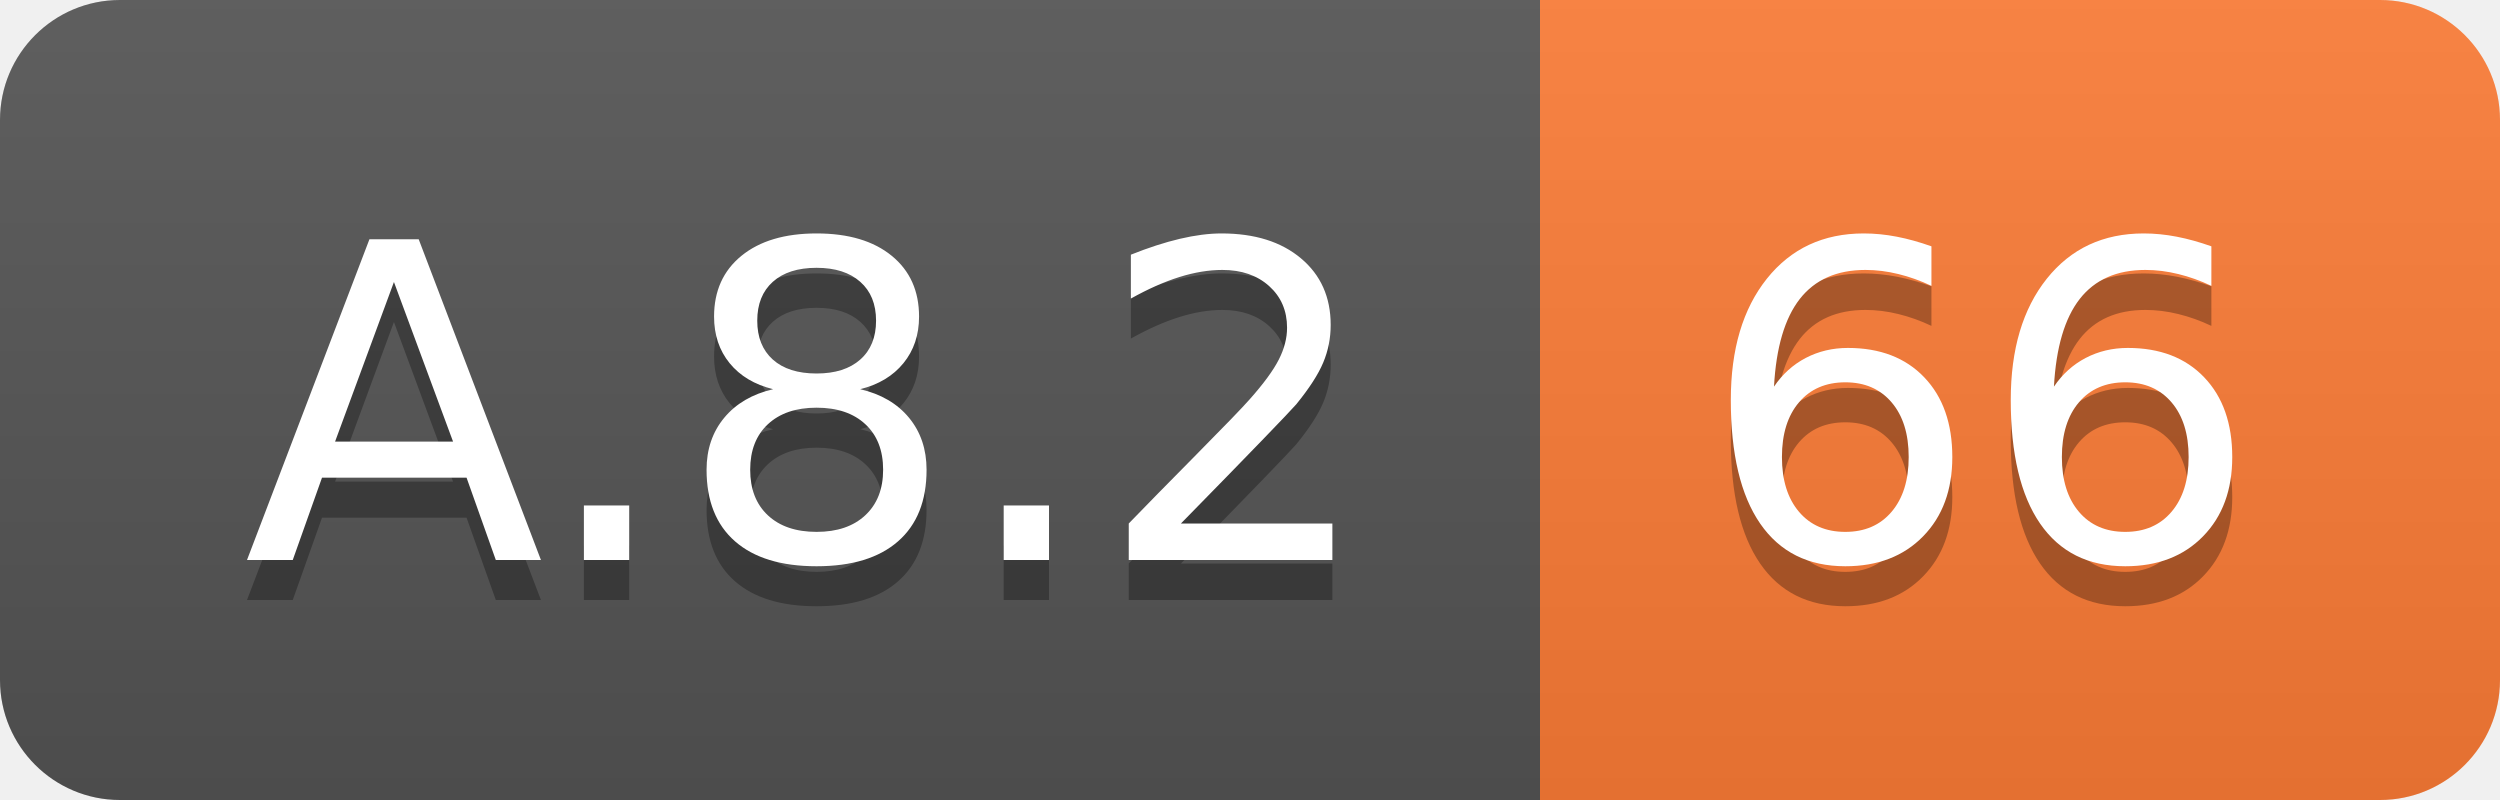
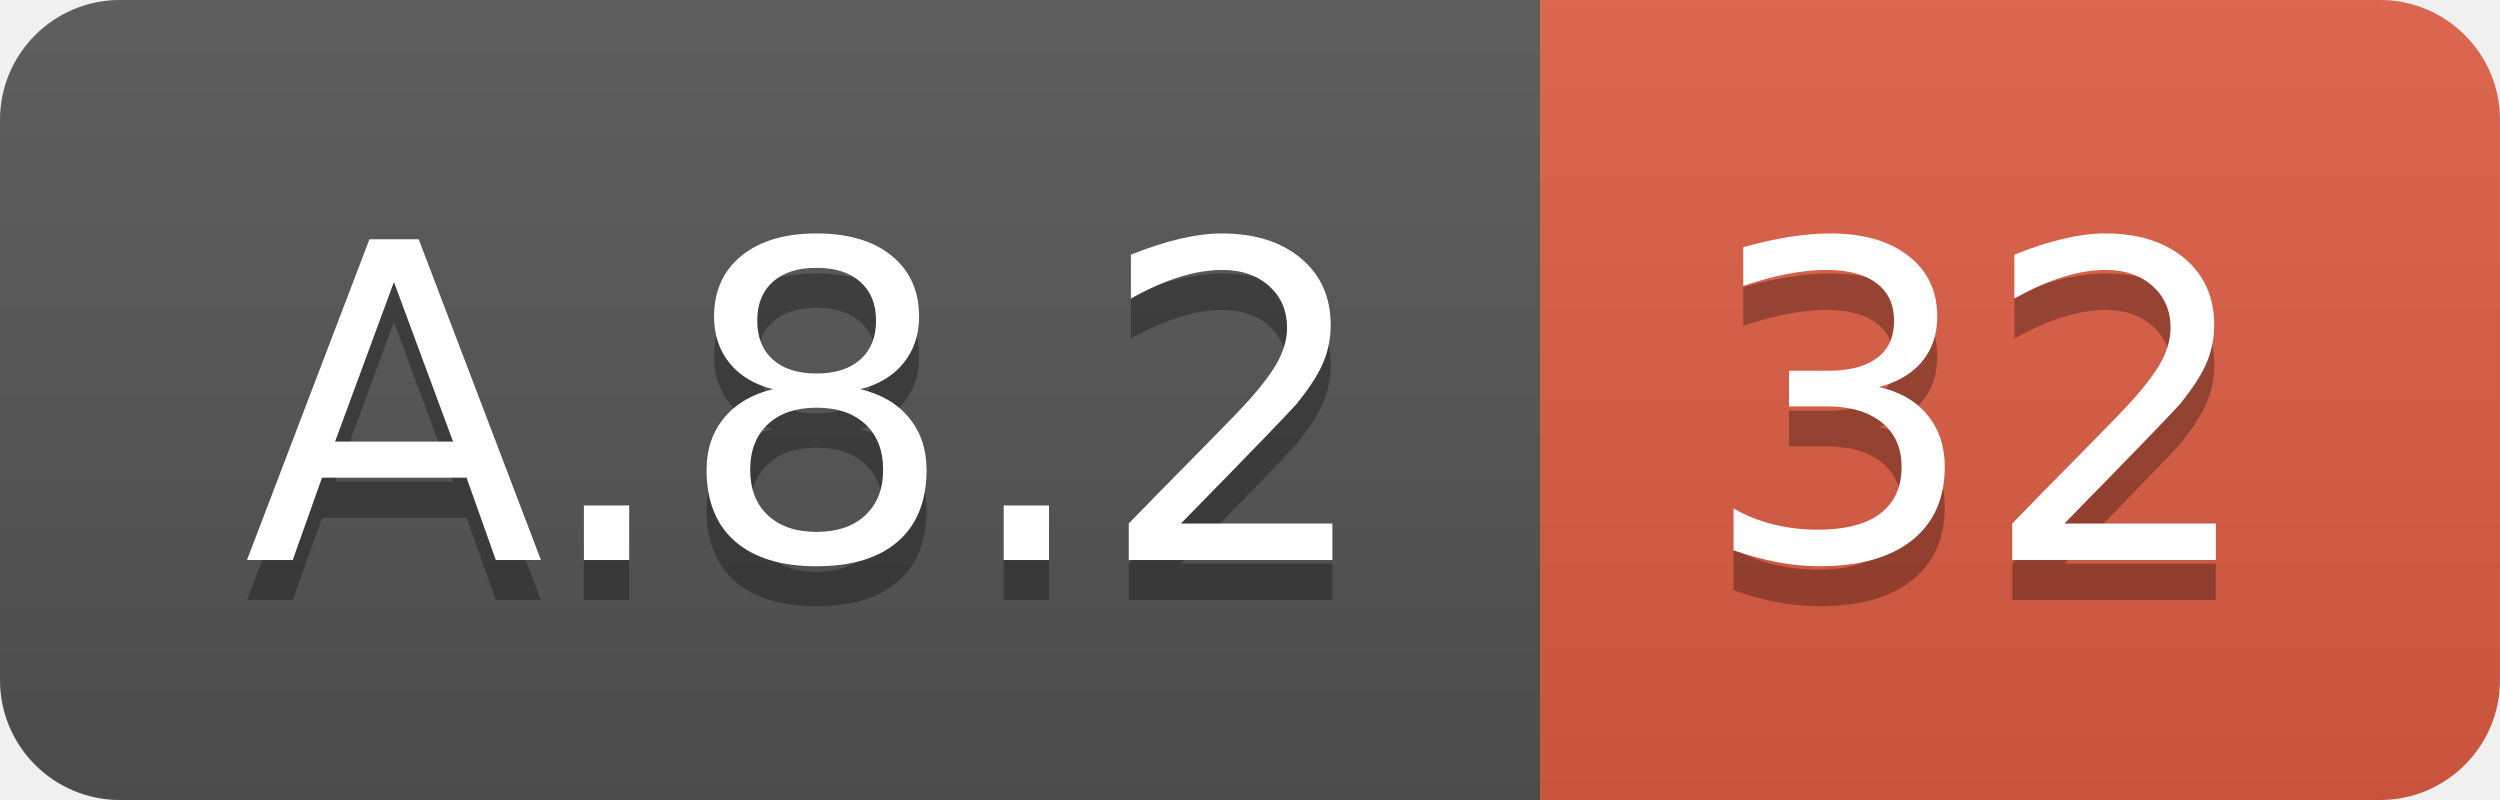
<svg xmlns="http://www.w3.org/2000/svg" width="62.5" height="20">
  <linearGradient id="smooth" x2="0" y2="100%">
    <stop offset="0" stop-color="#bbb" stop-opacity=".1" />
    <stop offset="1" stop-opacity=".1" />
  </linearGradient>
  <clipPath id="round">
    <rect width="62.5" height="20" rx="3" fill="#fff" />
  </clipPath>
  <g clip-path="url(#round)">
    <rect width="38.5" height="20" fill="#555" />
-     <rect x="38.5" width="24.0" height="20" fill="#fe7d37" />
+     <rect x="38.5" width="24.0" height="20" fill="#e05d44" />
    <rect width="62.5" height="20" fill="url(#smooth)" />
  </g>
  <g fill="#fff" text-anchor="middle" font-family="DejaVu Sans,Verdana,Geneva,sans-serif" font-size="110">
    <text x="202.5" y="150" fill="#010101" fill-opacity=".3" transform="scale(0.1)" textLength="285.0" lengthAdjust="spacing">A.8.2</text>
    <text x="202.5" y="140" transform="scale(0.1)" textLength="285.0" lengthAdjust="spacing">A.8.2</text>
-     <text x="495.0" y="150" fill="#010101" fill-opacity=".3" transform="scale(0.1)" textLength="140.0" lengthAdjust="spacing">66</text>
-     <text x="495.0" y="140" transform="scale(0.1)" textLength="140.0" lengthAdjust="spacing">66</text>
+     <text x="495.0" y="150" fill="#010101" fill-opacity=".3" transform="scale(0.1)" textLength="140.0" lengthAdjust="spacing">32</text>
+     <text x="495.0" y="140" transform="scale(0.1)" textLength="140.0" lengthAdjust="spacing">32</text>
  </g>
</svg>
